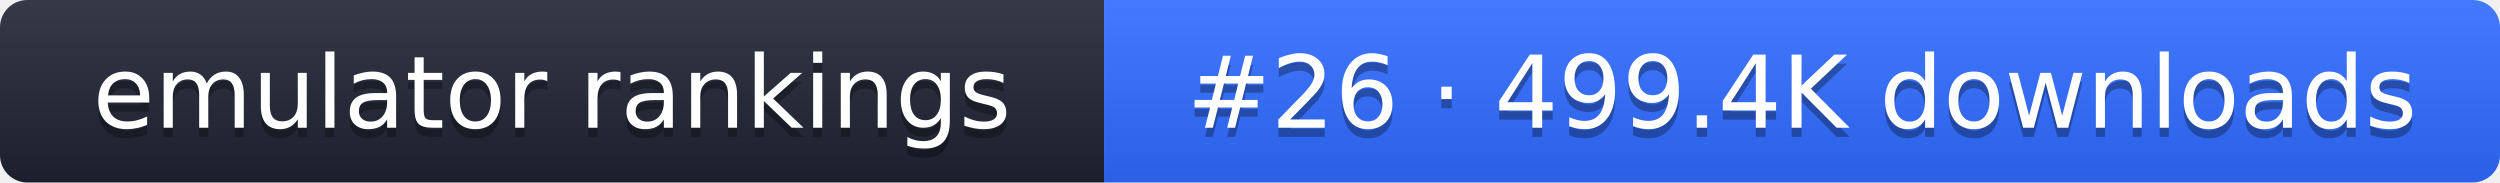
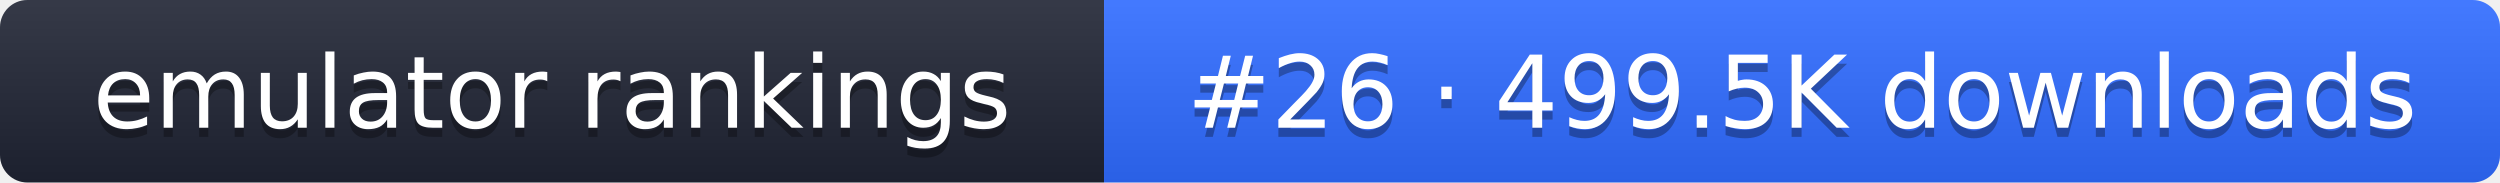
- <svg xmlns="http://www.w3.org/2000/svg" width="274" height="20" role="img" aria-label="emulator rankings: #26 · 499.4K downloads">
+ <svg xmlns="http://www.w3.org/2000/svg" width="274" height="20" role="img" aria-label="emulator rankings: #26 · 499.5K downloads">
  <linearGradient id="g" x2="0" y2="100%">
    <stop offset="0" stop-color="#fff" stop-opacity=".1" />
    <stop offset="1" stop-opacity=".1" />
  </linearGradient>
  <clipPath id="r">
    <rect width="274" height="20" rx="3" fill="#fff" />
  </clipPath>
  <g clip-path="url(#r)">
    <rect width="121" height="20" fill="#1f2433" />
    <rect x="121" width="153" height="20" fill="#2f6bff" />
    <rect width="274" height="20" fill="url(#g)" />
  </g>
  <g fill="#fff" text-anchor="middle" font-family="Verdana,DejaVu Sans,sans-serif" font-size="11">
    <text x="60.5" y="15" fill="#010101" fill-opacity=".3">emulator rankings</text>
    <text x="60.5" y="14">emulator rankings</text>
-     <text x="197.5" y="15" fill="#010101" fill-opacity=".3">#26 · 499.4K downloads</text>
-     <text x="197.5" y="14">#26 · 499.4K downloads</text>
+     <text x="197.5" y="15" fill="#010101" fill-opacity=".3">#26 · 499.5K downloads</text>
+     <text x="197.5" y="14">#26 · 499.5K downloads</text>
  </g>
</svg>
